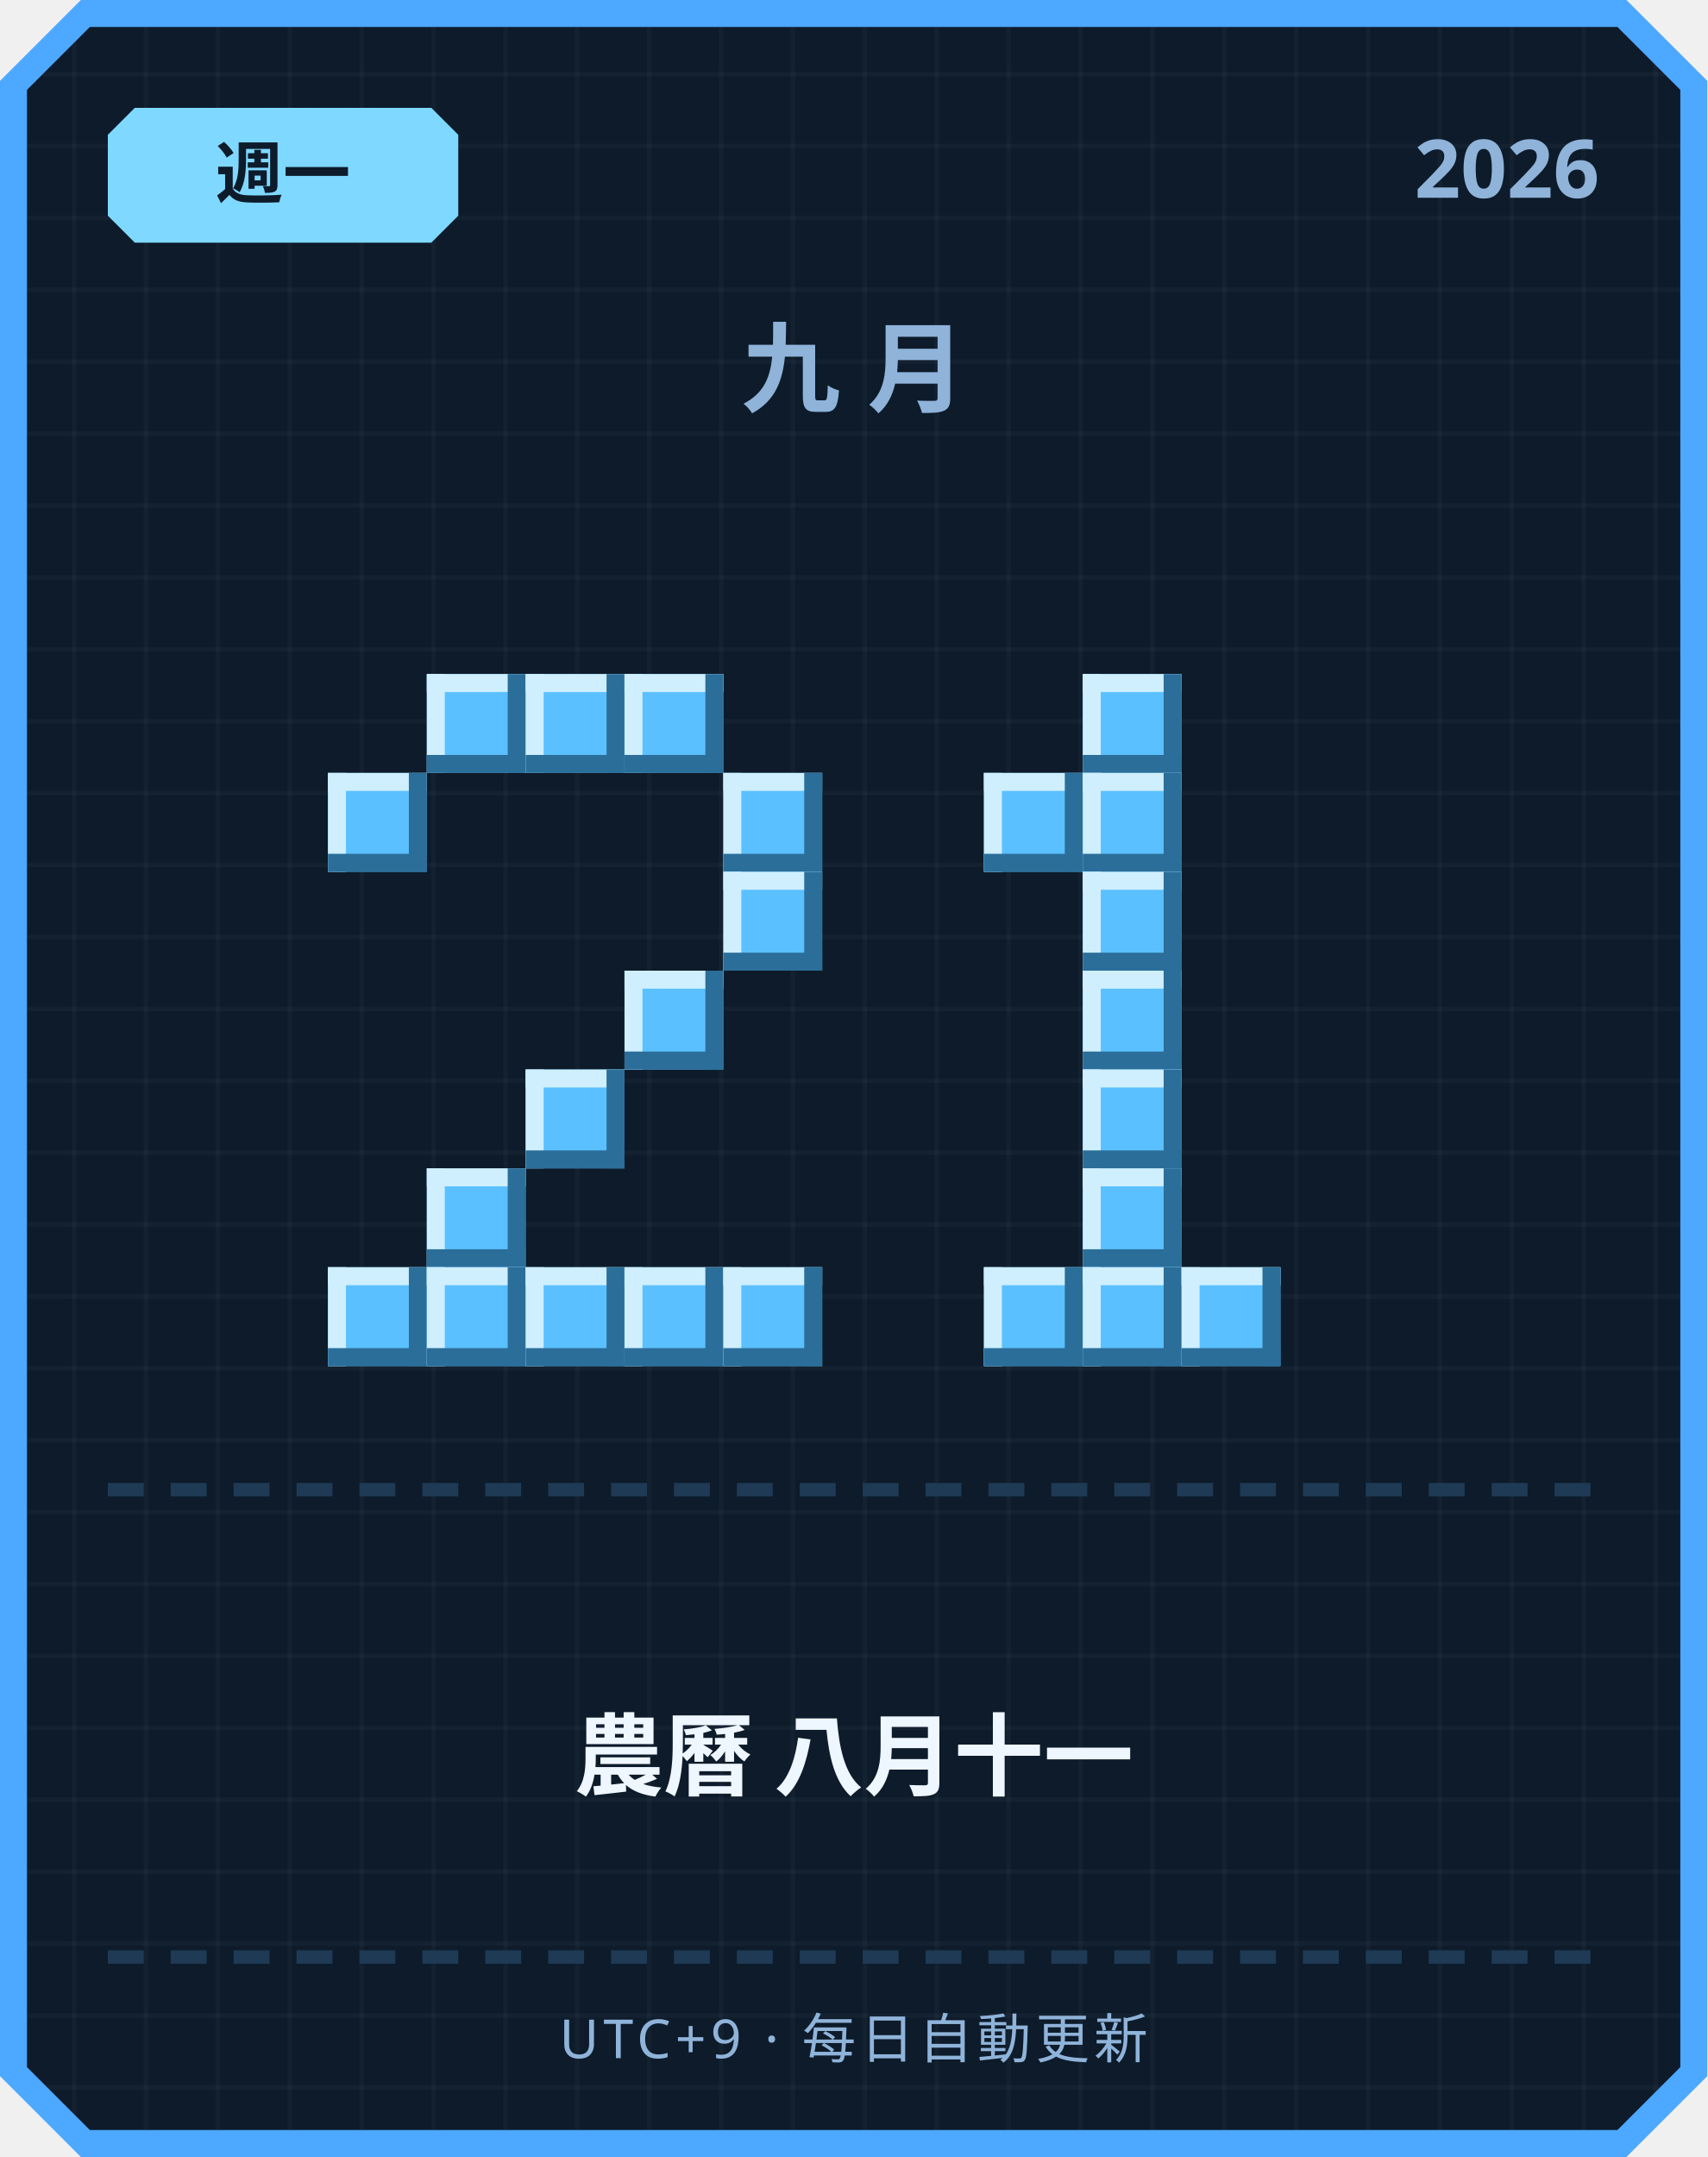
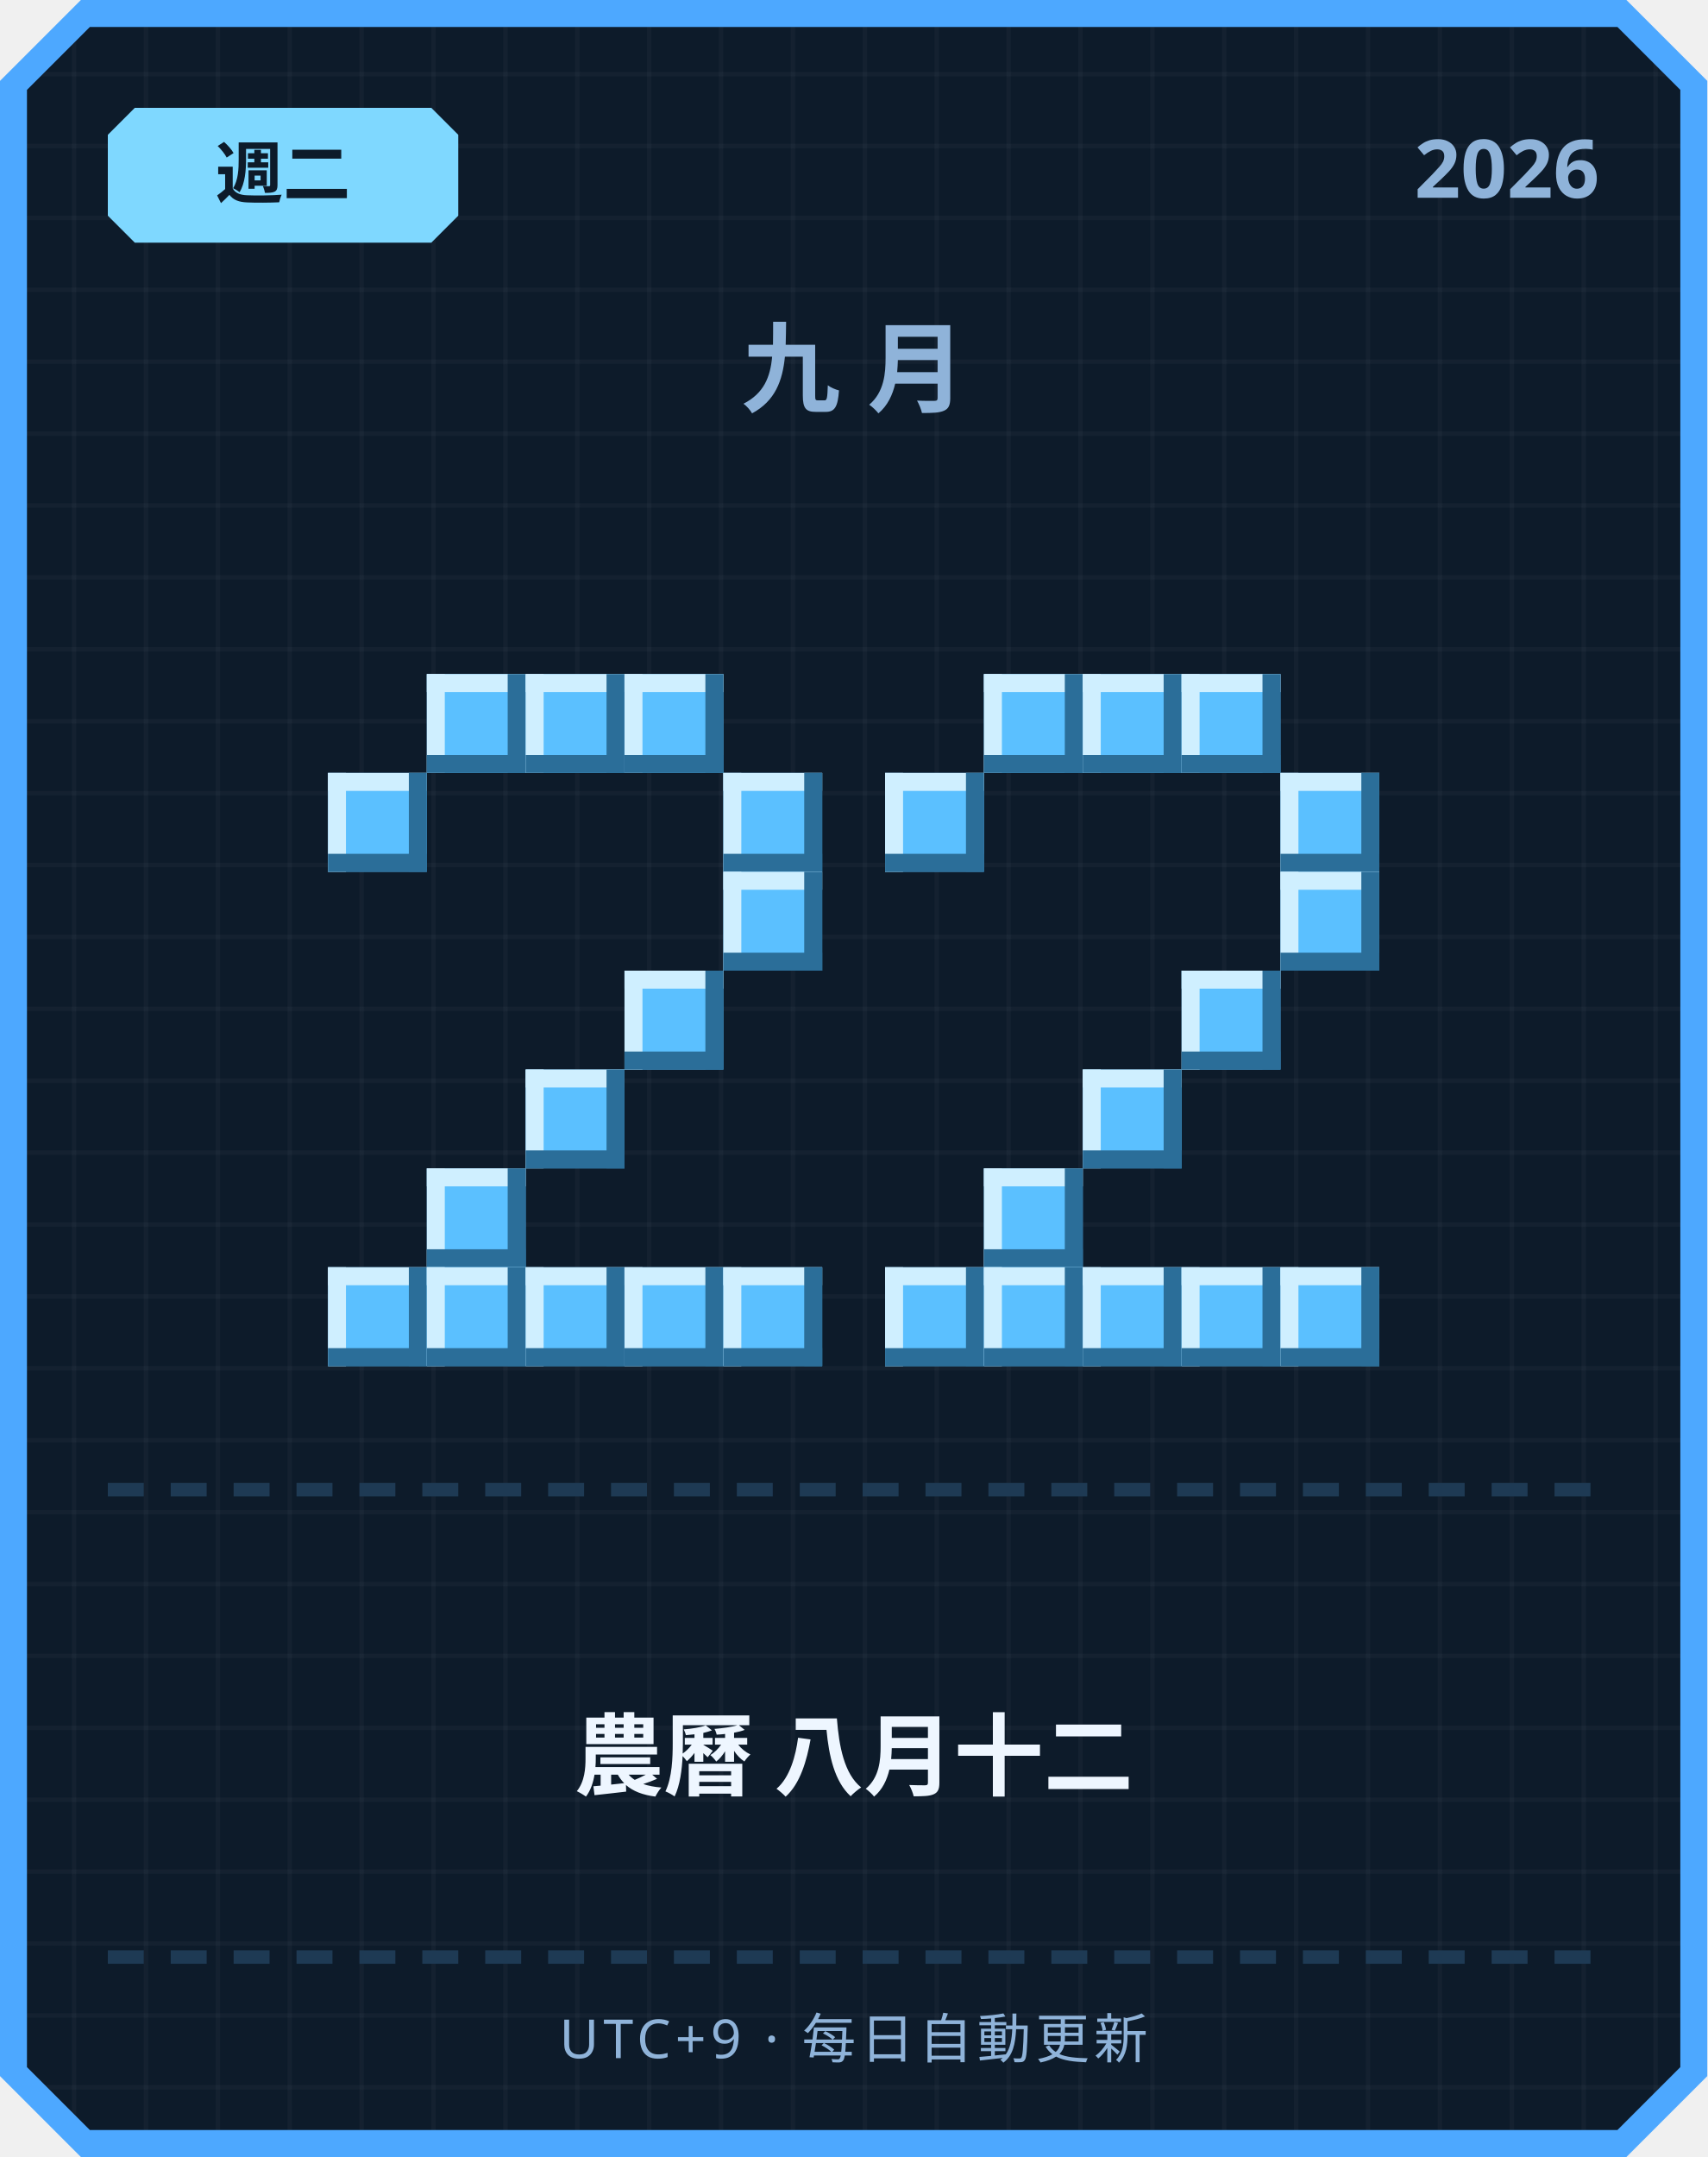
<svg xmlns="http://www.w3.org/2000/svg" width="380" height="480" viewBox="0 0 380 480">
  <defs>
    <pattern id="grid" width="16" height="16" patternUnits="userSpaceOnUse">
      <rect width="16" height="16" fill="#0d1b2a" />
      <rect width="1" height="16" fill="#ffffff" opacity="0.03" />
      <rect width="16" height="1" fill="#ffffff" opacity="0.03" />
    </pattern>
  </defs>
  <path d="M 18,0 L 362,0 L 380,18 L 380,462 L 362,480 L 18,480 L 0,462 L 0,18 Z" fill="#4da8ff" />
  <path d="M 20,6 L 360,6 L 374,20 L 374,460 L 360,474 L 20,474 L 6,460 L 6,20 Z" fill="url(#grid)" />
  <path d="M 30,24 L 96,24 L 102,30 L 102,48 L 96,54 L 30,54 L 24,48 L 24,30 Z" fill="#7fd8ff" />
-   <text x="63" y="44" text-anchor="middle" font-family="'Segoe UI', sans-serif" font-size="15" font-weight="700" fill="#0d1b2a">週一</text>
+   <text x="63" y="44" text-anchor="middle" font-family="'Segoe UI', sans-serif" font-size="15" font-weight="700" fill="#0d1b2a">週二</text>
  <text x="356" y="44" text-anchor="end" font-family="'Segoe UI', sans-serif" font-size="18" font-weight="700" fill="#8fb3d9">2026</text>
  <text x="190" y="90" text-anchor="middle" font-family="'Segoe UI', sans-serif" font-size="22" font-weight="700" letter-spacing="6" fill="#8fb3d9">九月</text>
  <rect x="95" y="150" width="22" height="22" fill="#5bc0ff" />
  <rect x="95" y="150" width="22" height="4" fill="#cfefff" />
  <rect x="95" y="150" width="4" height="22" fill="#cfefff" />
  <rect x="95" y="168" width="22" height="4" fill="#2b6e99" />
  <rect x="113" y="150" width="4" height="22" fill="#2b6e99" />
  <rect x="117" y="150" width="22" height="22" fill="#5bc0ff" />
  <rect x="117" y="150" width="22" height="4" fill="#cfefff" />
  <rect x="117" y="150" width="4" height="22" fill="#cfefff" />
  <rect x="117" y="168" width="22" height="4" fill="#2b6e99" />
  <rect x="135" y="150" width="4" height="22" fill="#2b6e99" />
  <rect x="139" y="150" width="22" height="22" fill="#5bc0ff" />
  <rect x="139" y="150" width="22" height="4" fill="#cfefff" />
  <rect x="139" y="150" width="4" height="22" fill="#cfefff" />
  <rect x="139" y="168" width="22" height="4" fill="#2b6e99" />
  <rect x="157" y="150" width="4" height="22" fill="#2b6e99" />
  <rect x="73" y="172" width="22" height="22" fill="#5bc0ff" />
  <rect x="73" y="172" width="22" height="4" fill="#cfefff" />
  <rect x="73" y="172" width="4" height="22" fill="#cfefff" />
  <rect x="73" y="190" width="22" height="4" fill="#2b6e99" />
  <rect x="91" y="172" width="4" height="22" fill="#2b6e99" />
  <rect x="161" y="172" width="22" height="22" fill="#5bc0ff" />
  <rect x="161" y="172" width="22" height="4" fill="#cfefff" />
  <rect x="161" y="172" width="4" height="22" fill="#cfefff" />
  <rect x="161" y="190" width="22" height="4" fill="#2b6e99" />
  <rect x="179" y="172" width="4" height="22" fill="#2b6e99" />
  <rect x="161" y="194" width="22" height="22" fill="#5bc0ff" />
  <rect x="161" y="194" width="22" height="4" fill="#cfefff" />
  <rect x="161" y="194" width="4" height="22" fill="#cfefff" />
  <rect x="161" y="212" width="22" height="4" fill="#2b6e99" />
  <rect x="179" y="194" width="4" height="22" fill="#2b6e99" />
  <rect x="139" y="216" width="22" height="22" fill="#5bc0ff" />
  <rect x="139" y="216" width="22" height="4" fill="#cfefff" />
  <rect x="139" y="216" width="4" height="22" fill="#cfefff" />
  <rect x="139" y="234" width="22" height="4" fill="#2b6e99" />
  <rect x="157" y="216" width="4" height="22" fill="#2b6e99" />
  <rect x="117" y="238" width="22" height="22" fill="#5bc0ff" />
  <rect x="117" y="238" width="22" height="4" fill="#cfefff" />
  <rect x="117" y="238" width="4" height="22" fill="#cfefff" />
  <rect x="117" y="256" width="22" height="4" fill="#2b6e99" />
  <rect x="135" y="238" width="4" height="22" fill="#2b6e99" />
  <rect x="95" y="260" width="22" height="22" fill="#5bc0ff" />
  <rect x="95" y="260" width="22" height="4" fill="#cfefff" />
  <rect x="95" y="260" width="4" height="22" fill="#cfefff" />
  <rect x="95" y="278" width="22" height="4" fill="#2b6e99" />
  <rect x="113" y="260" width="4" height="22" fill="#2b6e99" />
  <rect x="73" y="282" width="22" height="22" fill="#5bc0ff" />
  <rect x="73" y="282" width="22" height="4" fill="#cfefff" />
  <rect x="73" y="282" width="4" height="22" fill="#cfefff" />
  <rect x="73" y="300" width="22" height="4" fill="#2b6e99" />
  <rect x="91" y="282" width="4" height="22" fill="#2b6e99" />
  <rect x="95" y="282" width="22" height="22" fill="#5bc0ff" />
  <rect x="95" y="282" width="22" height="4" fill="#cfefff" />
  <rect x="95" y="282" width="4" height="22" fill="#cfefff" />
  <rect x="95" y="300" width="22" height="4" fill="#2b6e99" />
  <rect x="113" y="282" width="4" height="22" fill="#2b6e99" />
  <rect x="117" y="282" width="22" height="22" fill="#5bc0ff" />
  <rect x="117" y="282" width="22" height="4" fill="#cfefff" />
  <rect x="117" y="282" width="4" height="22" fill="#cfefff" />
  <rect x="117" y="300" width="22" height="4" fill="#2b6e99" />
  <rect x="135" y="282" width="4" height="22" fill="#2b6e99" />
  <rect x="139" y="282" width="22" height="22" fill="#5bc0ff" />
  <rect x="139" y="282" width="22" height="4" fill="#cfefff" />
  <rect x="139" y="282" width="4" height="22" fill="#cfefff" />
  <rect x="139" y="300" width="22" height="4" fill="#2b6e99" />
  <rect x="157" y="282" width="4" height="22" fill="#2b6e99" />
  <rect x="161" y="282" width="22" height="22" fill="#5bc0ff" />
  <rect x="161" y="282" width="22" height="4" fill="#cfefff" />
  <rect x="161" y="282" width="4" height="22" fill="#cfefff" />
  <rect x="161" y="300" width="22" height="4" fill="#2b6e99" />
  <rect x="179" y="282" width="4" height="22" fill="#2b6e99" />
+   <rect x="219" y="150" width="22" height="22" fill="#5bc0ff" />
+   <rect x="219" y="150" width="22" height="4" fill="#cfefff" />
+   <rect x="219" y="150" width="4" height="22" fill="#cfefff" />
+   <rect x="219" y="168" width="22" height="4" fill="#2b6e99" />
+   <rect x="237" y="150" width="4" height="22" fill="#2b6e99" />
  <rect x="241" y="150" width="22" height="22" fill="#5bc0ff" />
  <rect x="241" y="150" width="22" height="4" fill="#cfefff" />
  <rect x="241" y="150" width="4" height="22" fill="#cfefff" />
  <rect x="241" y="168" width="22" height="4" fill="#2b6e99" />
  <rect x="259" y="150" width="4" height="22" fill="#2b6e99" />
-   <rect x="219" y="172" width="22" height="22" fill="#5bc0ff" />
-   <rect x="219" y="172" width="22" height="4" fill="#cfefff" />
-   <rect x="219" y="172" width="4" height="22" fill="#cfefff" />
-   <rect x="219" y="190" width="22" height="4" fill="#2b6e99" />
-   <rect x="237" y="172" width="4" height="22" fill="#2b6e99" />
-   <rect x="241" y="172" width="22" height="22" fill="#5bc0ff" />
-   <rect x="241" y="172" width="22" height="4" fill="#cfefff" />
-   <rect x="241" y="172" width="4" height="22" fill="#cfefff" />
-   <rect x="241" y="190" width="22" height="4" fill="#2b6e99" />
-   <rect x="259" y="172" width="4" height="22" fill="#2b6e99" />
-   <rect x="241" y="194" width="22" height="22" fill="#5bc0ff" />
-   <rect x="241" y="194" width="22" height="4" fill="#cfefff" />
-   <rect x="241" y="194" width="4" height="22" fill="#cfefff" />
-   <rect x="241" y="212" width="22" height="4" fill="#2b6e99" />
-   <rect x="259" y="194" width="4" height="22" fill="#2b6e99" />
-   <rect x="241" y="216" width="22" height="22" fill="#5bc0ff" />
-   <rect x="241" y="216" width="22" height="4" fill="#cfefff" />
-   <rect x="241" y="216" width="4" height="22" fill="#cfefff" />
-   <rect x="241" y="234" width="22" height="4" fill="#2b6e99" />
-   <rect x="259" y="216" width="4" height="22" fill="#2b6e99" />
+   <rect x="263" y="150" width="22" height="22" fill="#5bc0ff" />
+   <rect x="263" y="150" width="22" height="4" fill="#cfefff" />
+   <rect x="263" y="150" width="4" height="22" fill="#cfefff" />
+   <rect x="263" y="168" width="22" height="4" fill="#2b6e99" />
+   <rect x="281" y="150" width="4" height="22" fill="#2b6e99" />
+   <rect x="197" y="172" width="22" height="22" fill="#5bc0ff" />
+   <rect x="197" y="172" width="22" height="4" fill="#cfefff" />
+   <rect x="197" y="172" width="4" height="22" fill="#cfefff" />
+   <rect x="197" y="190" width="22" height="4" fill="#2b6e99" />
+   <rect x="215" y="172" width="4" height="22" fill="#2b6e99" />
+   <rect x="285" y="172" width="22" height="22" fill="#5bc0ff" />
+   <rect x="285" y="172" width="22" height="4" fill="#cfefff" />
+   <rect x="285" y="172" width="4" height="22" fill="#cfefff" />
+   <rect x="285" y="190" width="22" height="4" fill="#2b6e99" />
+   <rect x="303" y="172" width="4" height="22" fill="#2b6e99" />
+   <rect x="285" y="194" width="22" height="22" fill="#5bc0ff" />
+   <rect x="285" y="194" width="22" height="4" fill="#cfefff" />
+   <rect x="285" y="194" width="4" height="22" fill="#cfefff" />
+   <rect x="285" y="212" width="22" height="4" fill="#2b6e99" />
+   <rect x="303" y="194" width="4" height="22" fill="#2b6e99" />
+   <rect x="263" y="216" width="22" height="22" fill="#5bc0ff" />
+   <rect x="263" y="216" width="22" height="4" fill="#cfefff" />
+   <rect x="263" y="216" width="4" height="22" fill="#cfefff" />
+   <rect x="263" y="234" width="22" height="4" fill="#2b6e99" />
+   <rect x="281" y="216" width="4" height="22" fill="#2b6e99" />
  <rect x="241" y="238" width="22" height="22" fill="#5bc0ff" />
  <rect x="241" y="238" width="22" height="4" fill="#cfefff" />
  <rect x="241" y="238" width="4" height="22" fill="#cfefff" />
  <rect x="241" y="256" width="22" height="4" fill="#2b6e99" />
  <rect x="259" y="238" width="4" height="22" fill="#2b6e99" />
-   <rect x="241" y="260" width="22" height="22" fill="#5bc0ff" />
-   <rect x="241" y="260" width="22" height="4" fill="#cfefff" />
-   <rect x="241" y="260" width="4" height="22" fill="#cfefff" />
-   <rect x="241" y="278" width="22" height="4" fill="#2b6e99" />
-   <rect x="259" y="260" width="4" height="22" fill="#2b6e99" />
+   <rect x="219" y="260" width="22" height="22" fill="#5bc0ff" />
+   <rect x="219" y="260" width="22" height="4" fill="#cfefff" />
+   <rect x="219" y="260" width="4" height="22" fill="#cfefff" />
+   <rect x="219" y="278" width="22" height="4" fill="#2b6e99" />
+   <rect x="237" y="260" width="4" height="22" fill="#2b6e99" />
+   <rect x="197" y="282" width="22" height="22" fill="#5bc0ff" />
+   <rect x="197" y="282" width="22" height="4" fill="#cfefff" />
+   <rect x="197" y="282" width="4" height="22" fill="#cfefff" />
+   <rect x="197" y="300" width="22" height="4" fill="#2b6e99" />
+   <rect x="215" y="282" width="4" height="22" fill="#2b6e99" />
  <rect x="219" y="282" width="22" height="22" fill="#5bc0ff" />
  <rect x="219" y="282" width="22" height="4" fill="#cfefff" />
  <rect x="219" y="282" width="4" height="22" fill="#cfefff" />
  <rect x="219" y="300" width="22" height="4" fill="#2b6e99" />
  <rect x="237" y="282" width="4" height="22" fill="#2b6e99" />
  <rect x="241" y="282" width="22" height="22" fill="#5bc0ff" />
  <rect x="241" y="282" width="22" height="4" fill="#cfefff" />
  <rect x="241" y="282" width="4" height="22" fill="#cfefff" />
  <rect x="241" y="300" width="22" height="4" fill="#2b6e99" />
  <rect x="259" y="282" width="4" height="22" fill="#2b6e99" />
  <rect x="263" y="282" width="22" height="22" fill="#5bc0ff" />
  <rect x="263" y="282" width="22" height="4" fill="#cfefff" />
  <rect x="263" y="282" width="4" height="22" fill="#cfefff" />
  <rect x="263" y="300" width="22" height="4" fill="#2b6e99" />
  <rect x="281" y="282" width="4" height="22" fill="#2b6e99" />
+   <rect x="285" y="282" width="22" height="22" fill="#5bc0ff" />
+   <rect x="285" y="282" width="22" height="4" fill="#cfefff" />
+   <rect x="285" y="282" width="4" height="22" fill="#cfefff" />
+   <rect x="285" y="300" width="22" height="4" fill="#2b6e99" />
+   <rect x="303" y="282" width="4" height="22" fill="#2b6e99" />
  <rect x="24" y="330" width="8" height="3" fill="#1e3a54" />
  <rect x="38" y="330" width="8" height="3" fill="#1e3a54" />
  <rect x="52" y="330" width="8" height="3" fill="#1e3a54" />
  <rect x="66" y="330" width="8" height="3" fill="#1e3a54" />
  <rect x="80" y="330" width="8" height="3" fill="#1e3a54" />
  <rect x="94" y="330" width="8" height="3" fill="#1e3a54" />
  <rect x="108" y="330" width="8" height="3" fill="#1e3a54" />
  <rect x="122" y="330" width="8" height="3" fill="#1e3a54" />
  <rect x="136" y="330" width="8" height="3" fill="#1e3a54" />
  <rect x="150" y="330" width="8" height="3" fill="#1e3a54" />
  <rect x="164" y="330" width="8" height="3" fill="#1e3a54" />
  <rect x="178" y="330" width="8" height="3" fill="#1e3a54" />
  <rect x="192" y="330" width="8" height="3" fill="#1e3a54" />
  <rect x="206" y="330" width="8" height="3" fill="#1e3a54" />
  <rect x="220" y="330" width="8" height="3" fill="#1e3a54" />
  <rect x="234" y="330" width="8" height="3" fill="#1e3a54" />
  <rect x="248" y="330" width="8" height="3" fill="#1e3a54" />
  <rect x="262" y="330" width="8" height="3" fill="#1e3a54" />
  <rect x="276" y="330" width="8" height="3" fill="#1e3a54" />
  <rect x="290" y="330" width="8" height="3" fill="#1e3a54" />
  <rect x="304" y="330" width="8" height="3" fill="#1e3a54" />
  <rect x="318" y="330" width="8" height="3" fill="#1e3a54" />
  <rect x="332" y="330" width="8" height="3" fill="#1e3a54" />
  <rect x="346" y="330" width="8" height="3" fill="#1e3a54" />
-   <text x="190" y="398" text-anchor="middle" font-family="'Segoe UI', 'Microsoft JhengHei', sans-serif" font-size="20" font-weight="700" fill="#eef6ff">農曆 八月十一</text>
+   <text x="190" y="398" text-anchor="middle" font-family="'Segoe UI', 'Microsoft JhengHei', sans-serif" font-size="20" font-weight="700" fill="#eef6ff">農曆 八月十二</text>
  <rect x="24" y="434" width="8" height="3" fill="#1e3a54" />
  <rect x="38" y="434" width="8" height="3" fill="#1e3a54" />
  <rect x="52" y="434" width="8" height="3" fill="#1e3a54" />
  <rect x="66" y="434" width="8" height="3" fill="#1e3a54" />
  <rect x="80" y="434" width="8" height="3" fill="#1e3a54" />
  <rect x="94" y="434" width="8" height="3" fill="#1e3a54" />
  <rect x="108" y="434" width="8" height="3" fill="#1e3a54" />
  <rect x="122" y="434" width="8" height="3" fill="#1e3a54" />
  <rect x="136" y="434" width="8" height="3" fill="#1e3a54" />
  <rect x="150" y="434" width="8" height="3" fill="#1e3a54" />
  <rect x="164" y="434" width="8" height="3" fill="#1e3a54" />
  <rect x="178" y="434" width="8" height="3" fill="#1e3a54" />
  <rect x="192" y="434" width="8" height="3" fill="#1e3a54" />
  <rect x="206" y="434" width="8" height="3" fill="#1e3a54" />
  <rect x="220" y="434" width="8" height="3" fill="#1e3a54" />
  <rect x="234" y="434" width="8" height="3" fill="#1e3a54" />
  <rect x="248" y="434" width="8" height="3" fill="#1e3a54" />
  <rect x="262" y="434" width="8" height="3" fill="#1e3a54" />
  <rect x="276" y="434" width="8" height="3" fill="#1e3a54" />
  <rect x="290" y="434" width="8" height="3" fill="#1e3a54" />
  <rect x="304" y="434" width="8" height="3" fill="#1e3a54" />
  <rect x="318" y="434" width="8" height="3" fill="#1e3a54" />
  <rect x="332" y="434" width="8" height="3" fill="#1e3a54" />
  <rect x="346" y="434" width="8" height="3" fill="#1e3a54" />
  <text x="190" y="458" text-anchor="middle" font-family="'Segoe UI', sans-serif" font-size="12" letter-spacing="1" fill="#8fb3d9">UTC+9 · 每日自動更新</text>
</svg>
